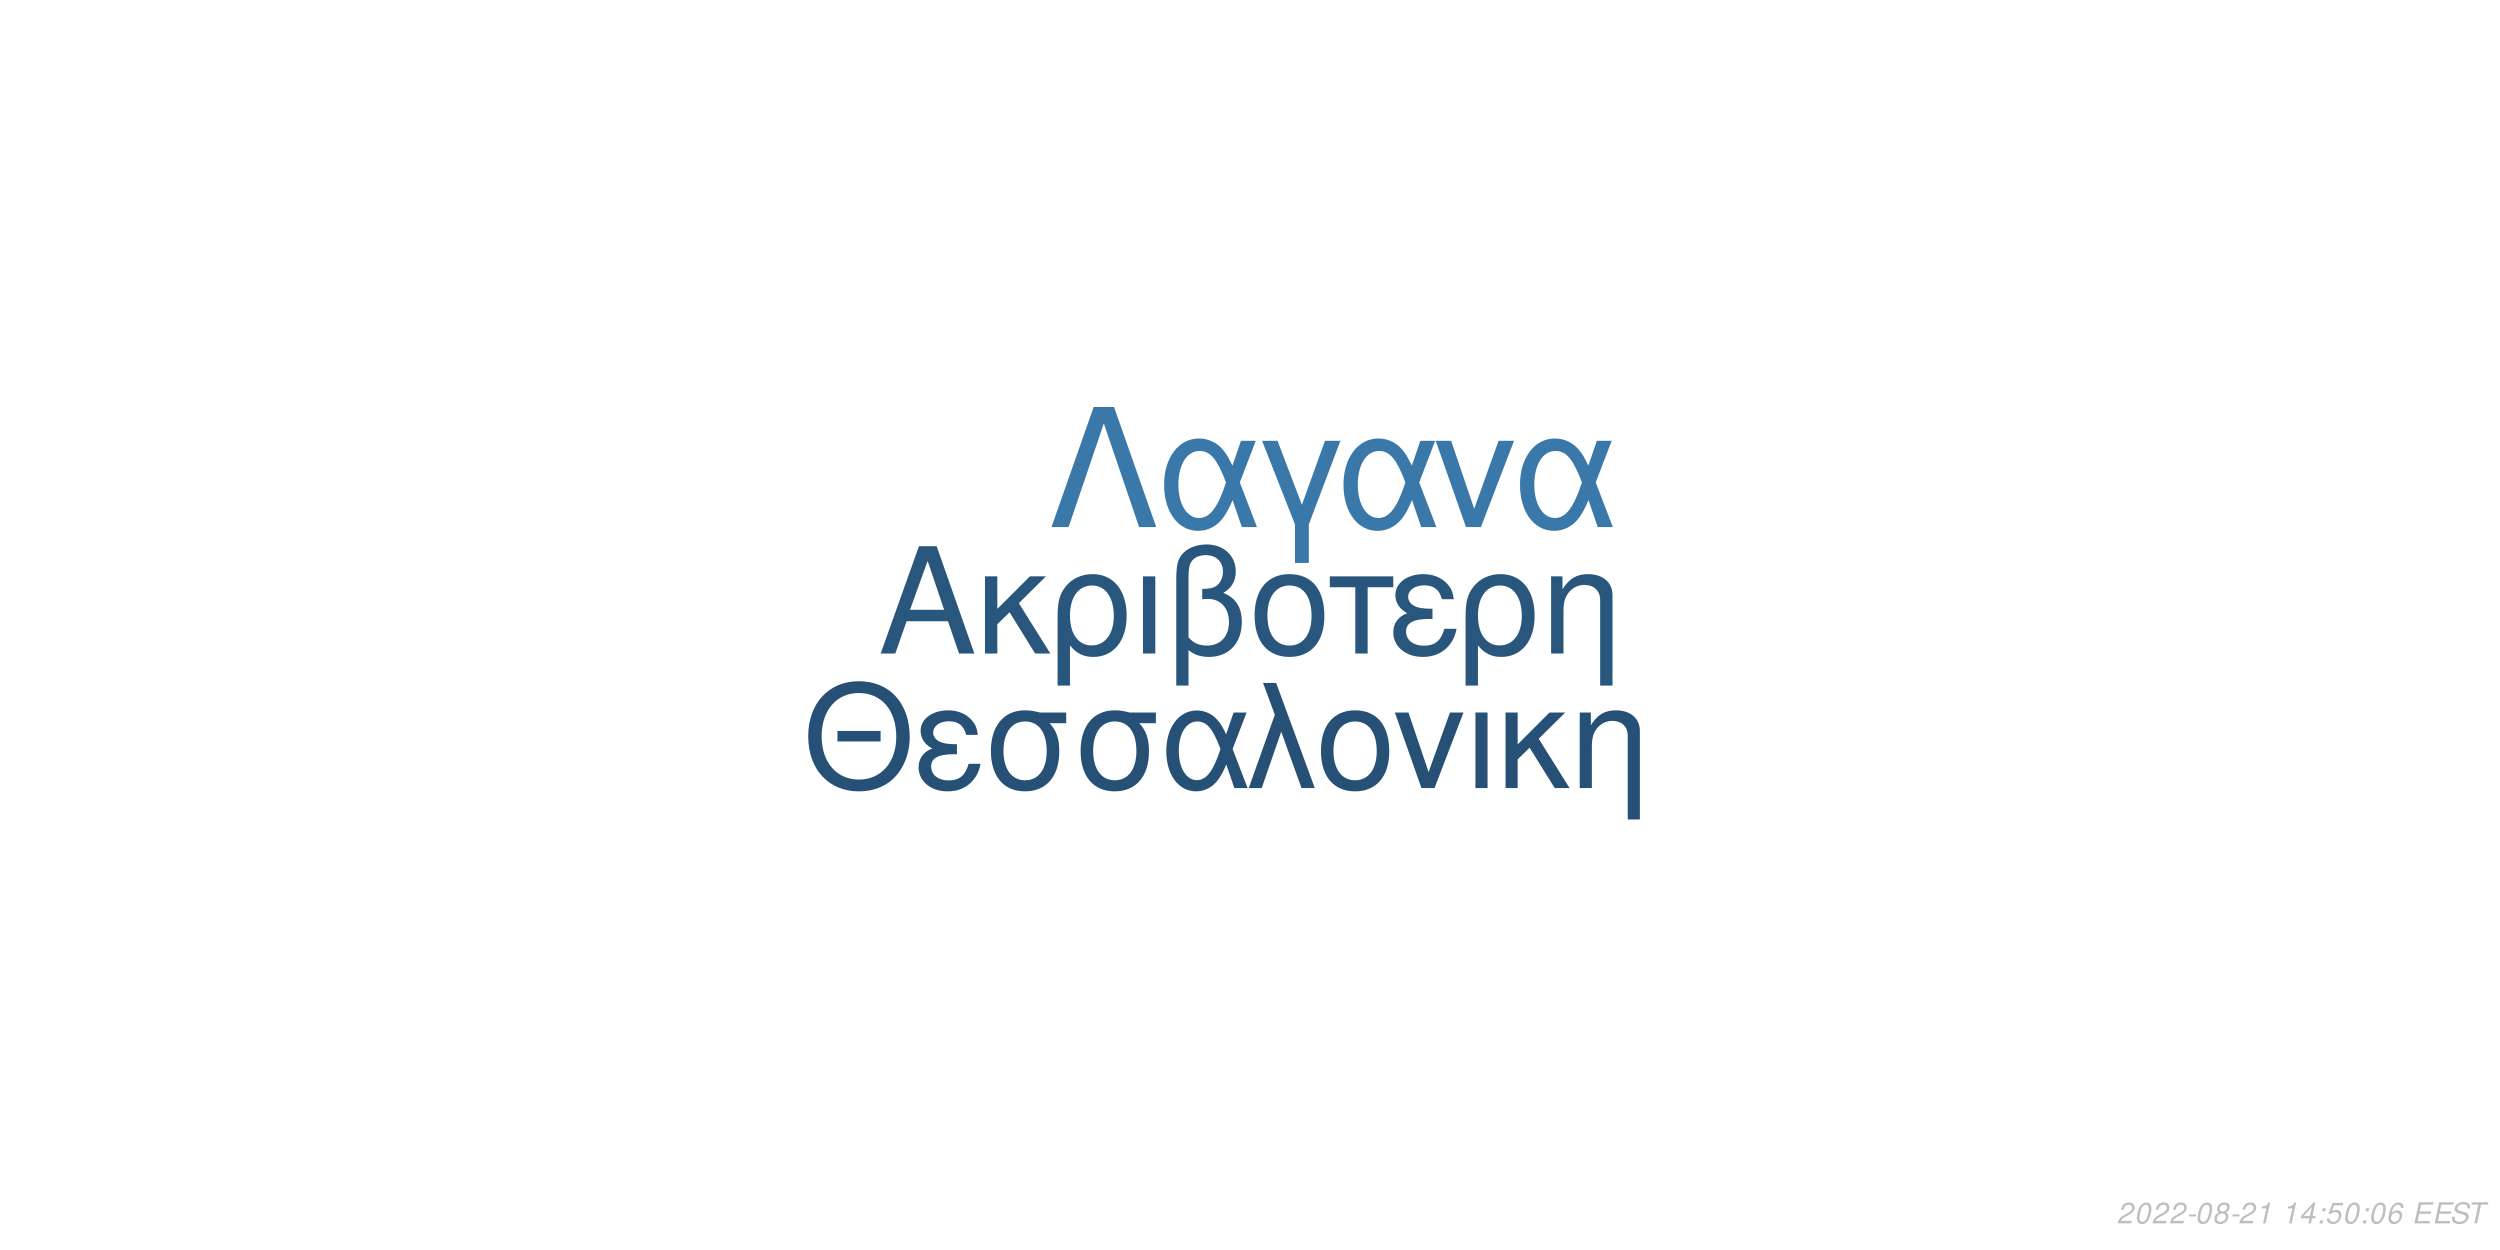
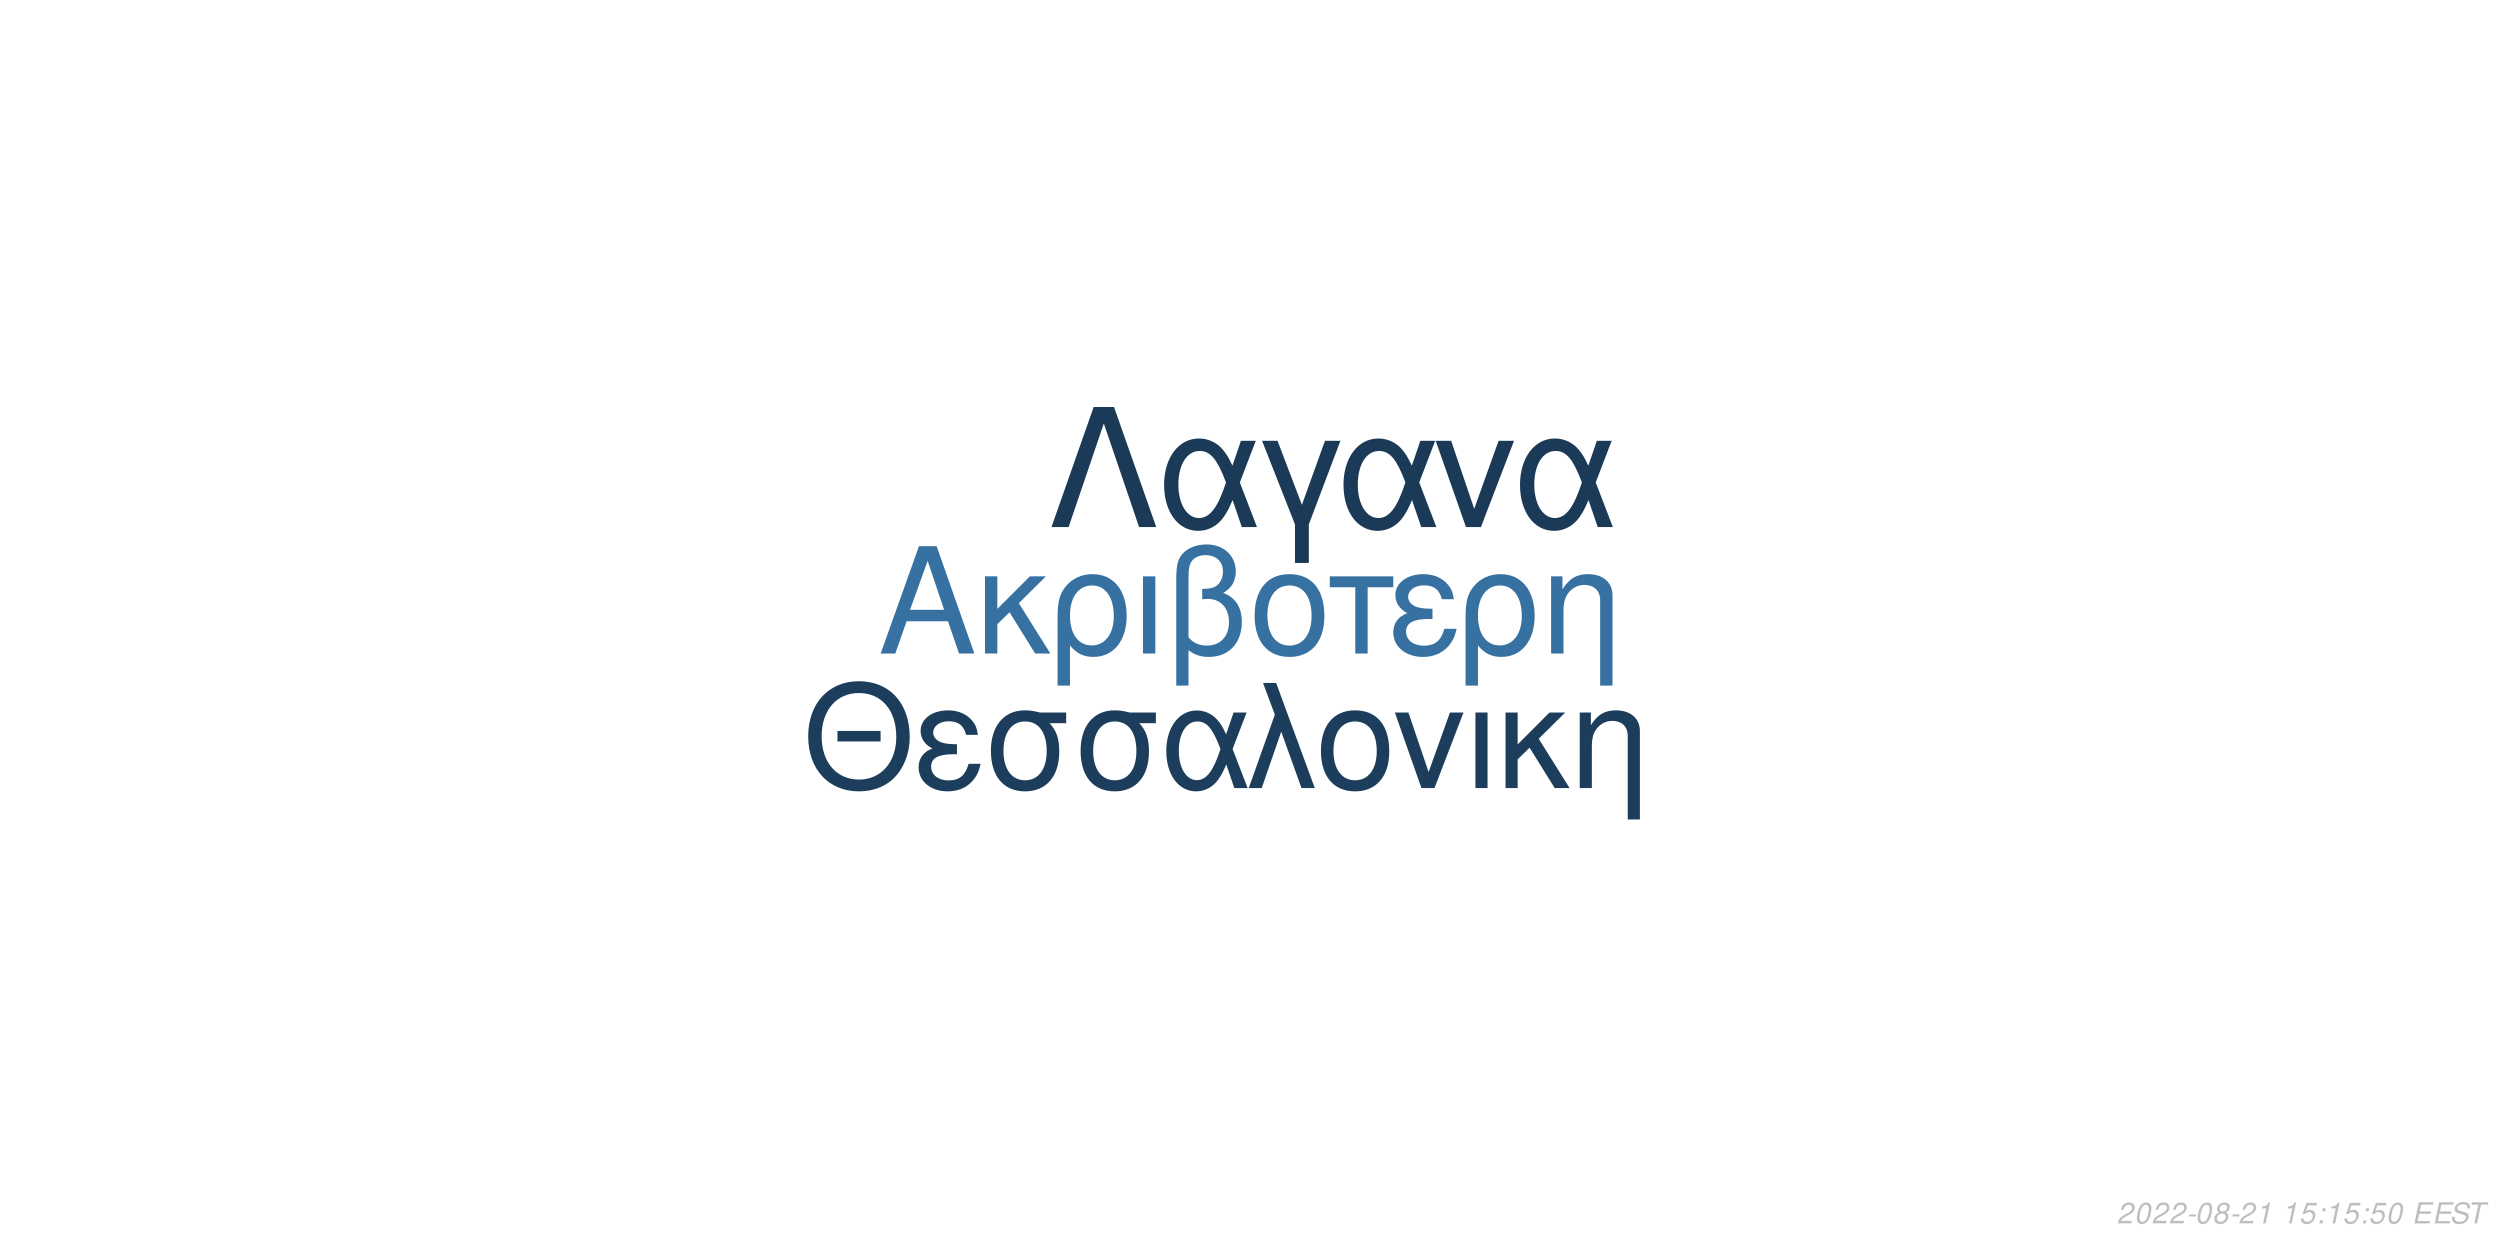
<svg xmlns="http://www.w3.org/2000/svg" xmlns:xlink="http://www.w3.org/1999/xlink" width="864pt" height="432pt" viewBox="0 0 864 432" version="1.1">
  <defs>
    <g>
      <symbol overflow="visible" id="glyph0-0">
        <path style="stroke:none;" d="" />
      </symbol>
      <symbol overflow="visible" id="glyph0-1">
        <path style="stroke:none;" d="M 24.125 -11.141 L 27.938 0 L 33.234 0 L 20.203 -37.094 L 14.094 -37.094 L 0.859 0 L 5.906 0 L 9.828 -11.141 Z M 22.797 -15.109 L 11 -15.109 L 17.094 -32.016 Z M 22.797 -15.109 " />
      </symbol>
      <symbol overflow="visible" id="glyph0-2">
        <path style="stroke:none;" d="M 7.172 -15.422 L 7.172 -26.672 L 2.906 -26.672 L 2.906 0 L 7.172 0 L 7.172 -10.125 L 11.406 -14.25 L 20.25 0 L 25.5 0 L 14.609 -17.406 L 23.969 -26.672 L 18.422 -26.672 Z M 7.172 -15.422 " />
      </symbol>
      <symbol overflow="visible" id="glyph0-3">
        <path style="stroke:none;" d="M 3 11.094 L 7.281 11.094 L 7.281 -2.797 C 9.516 -0.047 11.953 1.172 15.375 1.172 C 22.344 1.172 26.875 -4.422 26.875 -13.031 C 26.875 -21.891 22.297 -27.438 15.062 -27.438 C 11.297 -27.438 7.984 -25.906 5.797 -23.156 C 3.672 -20.516 3 -17.969 3 -12.359 Z M 14.906 -23.516 C 19.547 -23.516 22.438 -19.438 22.438 -12.922 C 22.438 -6.812 19.391 -2.797 14.812 -2.797 C 10.172 -2.797 7.281 -6.766 7.281 -13.125 C 7.281 -19.484 10.234 -23.516 14.906 -23.516 Z M 14.906 -23.516 " />
      </symbol>
      <symbol overflow="visible" id="glyph0-4">
        <path style="stroke:none;" d="M 3.516 0 L 7.781 0 L 7.781 -26.672 L 3.516 -26.672 Z M 3.516 0 " />
      </symbol>
      <symbol overflow="visible" id="glyph0-5">
        <path style="stroke:none;" d="M 4.016 11.094 L 8.25 11.094 L 8.25 -1.172 C 10.172 0.406 12.422 1.172 15.312 1.172 C 22.188 1.172 26.672 -3.609 26.672 -10.891 C 26.672 -15.984 24.578 -19.234 20.25 -20.969 C 23.109 -22.547 24.578 -25.031 24.578 -28.344 C 24.578 -33.844 20.406 -37.703 14.453 -37.703 C 10.938 -37.703 7.734 -36.391 6 -34.25 C 4.484 -32.422 4.016 -30.328 4.016 -25.391 Z M 8.25 -25.656 C 8.25 -29.359 8.5 -30.844 9.469 -32.062 C 10.375 -33.281 12.156 -34 14.094 -34 C 17.812 -34 20.156 -31.812 20.156 -28.297 C 20.156 -25.953 18.984 -23.812 17.297 -23.047 C 16.281 -22.547 15.469 -22.438 12.984 -22.297 L 12.984 -18.781 C 13.734 -18.828 14.344 -18.875 14.969 -18.875 C 19.344 -18.875 22.234 -15.719 22.234 -10.891 C 22.234 -5.906 19.281 -2.75 14.656 -2.75 C 11.953 -2.75 9.922 -3.609 8.25 -5.594 Z M 8.25 -25.656 " />
      </symbol>
      <symbol overflow="visible" id="glyph0-6">
        <path style="stroke:none;" d="M 14.094 -27.438 C 6.562 -27.438 2.094 -22.094 2.094 -13.125 C 2.094 -4.125 6.562 1.172 14.141 1.172 C 21.672 1.172 26.203 -4.172 26.203 -12.922 C 26.203 -22.188 21.828 -27.438 14.094 -27.438 Z M 14.141 -23.516 C 18.938 -23.516 21.781 -19.594 21.781 -12.984 C 21.781 -6.672 18.828 -2.75 14.141 -2.75 C 9.422 -2.75 6.516 -6.672 6.516 -13.125 C 6.516 -19.594 9.422 -23.516 14.141 -23.516 Z M 14.141 -23.516 " />
      </symbol>
      <symbol overflow="visible" id="glyph0-7">
        <path style="stroke:none;" d="M 7.891 0 L 12.156 0 L 12.156 -22.906 L 21.016 -22.906 L 21.016 -26.672 L -0.922 -26.672 L -0.922 -22.906 L 7.891 -22.906 Z M 7.891 0 " />
      </symbol>
      <symbol overflow="visible" id="glyph0-8">
        <path style="stroke:none;" d="M 14.562 -15.469 C 11.344 -15.469 9.562 -15.781 8.297 -16.438 C 6.922 -17.203 6.156 -18.328 6.156 -19.547 C 6.156 -21.891 8.453 -23.562 11.656 -23.562 C 15.062 -23.562 16.953 -22.094 17.812 -18.781 L 21.938 -18.781 C 21.578 -21.266 21.062 -22.5 19.797 -23.922 C 17.812 -26.203 14.906 -27.438 11.453 -27.438 C 5.797 -27.438 1.734 -24.375 1.734 -20.203 C 1.734 -17.609 3.156 -15.375 5.859 -13.938 C 2.797 -12.875 1.016 -10.484 1.016 -7.328 C 1.016 -2.391 5.297 1.172 11.25 1.172 C 14.969 1.172 17.906 -0.109 20.156 -2.641 C 21.578 -4.328 22.297 -5.797 22.906 -8.547 L 18.672 -8.547 C 17.5 -4.422 15.422 -2.703 11.609 -2.703 C 7.938 -2.703 5.438 -4.688 5.438 -7.578 C 5.438 -10.578 7.938 -11.953 13.484 -11.953 C 13.641 -11.953 14.094 -11.953 14.562 -11.906 Z M 14.562 -15.469 " />
      </symbol>
      <symbol overflow="visible" id="glyph0-9">
        <path style="stroke:none;" d="M 3.562 -26.672 L 3.562 0 L 7.844 0 L 7.844 -14.703 C 7.844 -17.906 8.5 -19.891 10.031 -21.531 C 11.406 -22.953 13.188 -23.719 15.062 -23.719 C 18.375 -23.719 20.516 -21.672 20.516 -18.469 L 20.516 11.094 L 24.781 11.094 L 24.781 -20.156 C 24.781 -24.578 21.469 -27.438 16.328 -27.438 C 12.359 -27.438 9.828 -25.906 7.484 -22.188 L 7.484 -26.672 Z M 3.562 -26.672 " />
      </symbol>
      <symbol overflow="visible" id="glyph1-0">
        <path style="stroke:none;" d="" />
      </symbol>
      <symbol overflow="visible" id="glyph1-1">
        <path style="stroke:none;" d="M 26.859 -19.734 L 11.953 -19.734 L 11.953 -16.094 L 26.859 -16.094 Z M 19.328 -36.922 C 8.922 -36.922 1.844 -29.25 1.844 -17.891 C 1.844 -6.484 8.875 1.141 19.391 1.141 C 23.812 1.141 27.703 -0.203 30.641 -2.688 C 34.578 -6.031 36.922 -11.656 36.922 -17.594 C 36.922 -29.297 30 -36.922 19.328 -36.922 Z M 19.328 -32.844 C 27.203 -32.844 32.281 -26.906 32.281 -17.688 C 32.281 -8.922 27.062 -2.938 19.391 -2.938 C 11.609 -2.938 6.484 -8.922 6.484 -17.891 C 6.484 -26.859 11.609 -32.844 19.328 -32.844 Z M 19.328 -32.844 " />
      </symbol>
      <symbol overflow="visible" id="glyph1-2">
        <path style="stroke:none;" d="M 14.25 -15.141 C 11.109 -15.141 9.375 -15.453 8.125 -16.094 C 6.781 -16.844 6.031 -17.938 6.031 -19.141 C 6.031 -21.422 8.266 -23.078 11.406 -23.078 C 14.75 -23.078 16.594 -21.625 17.438 -18.391 L 21.469 -18.391 C 21.125 -20.828 20.625 -22.031 19.391 -23.422 C 17.438 -25.656 14.594 -26.859 11.219 -26.859 C 5.688 -26.859 1.688 -23.875 1.688 -19.781 C 1.688 -17.234 3.094 -15.047 5.734 -13.656 C 2.734 -12.609 1 -10.266 1 -7.172 C 1 -2.344 5.188 1.141 11.016 1.141 C 14.656 1.141 17.547 -0.094 19.734 -2.594 C 21.125 -4.234 21.828 -5.688 22.422 -8.375 L 18.281 -8.375 C 17.141 -4.328 15.094 -2.641 11.359 -2.641 C 7.766 -2.641 5.328 -4.578 5.328 -7.422 C 5.328 -10.359 7.766 -11.703 13.203 -11.703 C 13.359 -11.703 13.797 -11.703 14.25 -11.656 Z M 14.25 -15.141 " />
      </symbol>
      <symbol overflow="visible" id="glyph1-3">
        <path style="stroke:none;" d="M 29 -26.109 L 19.938 -26.109 C 17.594 -26.703 16.438 -26.859 14.703 -26.859 C 7.469 -26.859 2.984 -21.469 2.984 -12.859 C 2.984 -4.031 7.375 1.141 14.797 1.141 C 22.172 1.141 26.609 -4.078 26.609 -12.656 C 26.609 -17.047 25.656 -19.828 23.266 -22.422 L 29 -22.422 Z M 14.797 -23.016 C 19.531 -23.016 22.266 -19.234 22.266 -12.75 C 22.266 -6.531 19.438 -2.688 14.797 -2.688 C 10.172 -2.688 7.328 -6.531 7.328 -12.859 C 7.328 -19.188 10.172 -23.016 14.797 -23.016 Z M 14.797 -23.016 " />
      </symbol>
      <symbol overflow="visible" id="glyph1-4">
        <path style="stroke:none;" d="M 29.344 -26.109 L 24.859 -26.109 L 22.266 -18.578 C 21.125 -21.031 20.484 -22.125 19.328 -23.469 C 17.547 -25.609 14.906 -26.812 12.156 -26.812 C 5.984 -26.812 1.594 -20.984 1.594 -12.812 C 1.594 -4.578 5.828 1.141 11.906 1.141 C 14.953 1.141 17.734 -0.344 19.625 -3.047 C 20.672 -4.531 21.281 -5.688 22.328 -8.172 L 25.109 0 L 29.703 0 L 24.516 -13.5 Z M 20.328 -13.5 C 17.891 -5.922 15.453 -2.734 12.156 -2.734 C 8.516 -2.734 5.922 -6.922 5.922 -12.812 C 5.922 -18.938 8.516 -23.016 12.359 -23.016 C 15.594 -23.016 17.688 -20.531 20.328 -13.5 Z M 20.328 -13.5 " />
      </symbol>
      <symbol overflow="visible" id="glyph1-5">
        <path style="stroke:none;" d="M 1.094 0 L 5.578 0 L 12.312 -19.484 L 19.328 0 L 23.922 0 L 10.562 -36.328 L 6.031 -36.328 L 10.109 -25.359 Z M 1.094 0 " />
      </symbol>
      <symbol overflow="visible" id="glyph1-6">
        <path style="stroke:none;" d="M 13.797 -26.859 C 6.422 -26.859 2.047 -21.625 2.047 -12.859 C 2.047 -4.031 6.422 1.141 13.859 1.141 C 21.234 1.141 25.656 -4.078 25.656 -12.656 C 25.656 -21.719 21.375 -26.859 13.797 -26.859 Z M 13.859 -23.016 C 18.531 -23.016 21.328 -19.188 21.328 -12.703 C 21.328 -6.531 18.438 -2.688 13.859 -2.688 C 9.219 -2.688 6.375 -6.531 6.375 -12.859 C 6.375 -19.188 9.219 -23.016 13.859 -23.016 Z M 13.859 -23.016 " />
      </symbol>
      <symbol overflow="visible" id="glyph1-7">
        <path style="stroke:none;" d="M 14.297 0 L 24.312 -26.109 L 19.625 -26.109 L 12.25 -5.531 L 5.281 -26.109 L 0.594 -26.109 L 9.766 0 Z M 14.297 0 " />
      </symbol>
      <symbol overflow="visible" id="glyph1-8">
        <path style="stroke:none;" d="M 3.438 0 L 7.625 0 L 7.625 -26.109 L 3.438 -26.109 Z M 3.438 0 " />
      </symbol>
      <symbol overflow="visible" id="glyph1-9">
        <path style="stroke:none;" d="M 7.031 -15.094 L 7.031 -26.109 L 2.844 -26.109 L 2.844 0 L 7.031 0 L 7.031 -9.922 L 11.156 -13.953 L 19.828 0 L 24.969 0 L 14.297 -17.047 L 23.469 -26.109 L 18.031 -26.109 Z M 7.031 -15.094 " />
      </symbol>
      <symbol overflow="visible" id="glyph1-10">
        <path style="stroke:none;" d="M 3.484 -26.109 L 3.484 0 L 7.672 0 L 7.672 -14.406 C 7.672 -17.547 8.328 -19.484 9.812 -21.078 C 11.156 -22.469 12.906 -23.219 14.75 -23.219 C 17.984 -23.219 20.078 -21.234 20.078 -18.094 L 20.078 10.859 L 24.266 10.859 L 24.266 -19.734 C 24.266 -24.062 21.031 -26.859 16 -26.859 C 12.109 -26.859 9.609 -25.359 7.328 -21.719 L 7.328 -26.109 Z M 3.484 -26.109 " />
      </symbol>
      <symbol overflow="visible" id="glyph2-0">
        <path style="stroke:none;" d="" />
      </symbol>
      <symbol overflow="visible" id="glyph2-1">
        <path style="stroke:none;" d="M 22.531 -41.484 L 15.484 -41.484 L 0.906 0 L 6.828 0 L 19 -35.797 L 31.188 0 L 37.109 0 Z M 22.531 -41.484 " />
      </symbol>
      <symbol overflow="visible" id="glyph2-2">
        <path style="stroke:none;" d="M 33.516 -29.812 L 28.391 -29.812 L 25.438 -21.219 C 24.125 -24.016 23.391 -25.266 22.078 -26.797 C 20.031 -29.25 17.016 -30.609 13.891 -30.609 C 6.828 -30.609 1.828 -23.953 1.828 -14.625 C 1.828 -5.234 6.656 1.312 13.594 1.312 C 17.078 1.312 20.266 -0.391 22.422 -3.469 C 23.609 -5.172 24.297 -6.484 25.5 -9.328 L 28.688 0 L 33.922 0 L 28 -15.422 Z M 23.219 -15.422 C 20.422 -6.766 17.641 -3.125 13.891 -3.125 C 9.734 -3.125 6.766 -7.906 6.766 -14.625 C 6.766 -21.625 9.734 -26.297 14.109 -26.297 C 17.812 -26.297 20.203 -23.453 23.219 -15.422 Z M 23.219 -15.422 " />
      </symbol>
      <symbol overflow="visible" id="glyph2-3">
        <path style="stroke:none;" d="M 12.062 12.406 L 16.844 12.406 L 16.844 -0.906 L 27.766 -29.812 L 22.422 -29.812 L 14.453 -7.688 L 6.031 -29.812 L 0.688 -29.812 L 12.062 -0.906 Z M 12.062 12.406 " />
      </symbol>
      <symbol overflow="visible" id="glyph2-4">
        <path style="stroke:none;" d="M 16.328 0 L 27.766 -29.812 L 22.422 -29.812 L 14 -6.312 L 6.031 -29.812 L 0.688 -29.812 L 11.156 0 Z M 16.328 0 " />
      </symbol>
      <symbol overflow="visible" id="glyph3-0">
        <path style="stroke:none;" d="" />
      </symbol>
      <symbol overflow="visible" id="glyph3-1">
        <path style="stroke:none;" d="M 5.234 -0.875 L 1.469 -0.875 C 1.641 -1.375 2.203 -1.891 3.109 -2.344 L 4.234 -2.938 C 5.562 -3.625 6.219 -4.469 6.219 -5.484 C 6.219 -5.938 6.062 -6.359 5.797 -6.656 C 5.469 -7.047 4.984 -7.234 4.312 -7.234 C 2.766 -7.234 1.891 -6.453 1.484 -4.734 L 2.375 -4.734 C 2.484 -5.188 2.609 -5.484 2.797 -5.75 C 3.094 -6.203 3.609 -6.453 4.188 -6.453 C 4.891 -6.453 5.344 -6.031 5.344 -5.375 C 5.344 -4.703 4.859 -4.094 4.016 -3.656 L 2.984 -3.125 C 1.234 -2.188 0.797 -1.656 0.344 -0.016 L 5.047 -0.016 Z M 5.234 -0.875 " />
      </symbol>
      <symbol overflow="visible" id="glyph3-2">
        <path style="stroke:none;" d="M 4.203 -7.234 C 3.375 -7.234 2.688 -6.812 2.125 -5.984 C 1.484 -5.047 0.984 -3.188 0.984 -1.734 C 0.984 -1.109 1.172 -0.562 1.484 -0.266 C 1.797 0.047 2.281 0.234 2.766 0.234 C 3.625 0.234 4.281 -0.156 4.859 -1.016 C 5.516 -1.953 6 -3.797 6 -5.266 C 6 -6.5 5.328 -7.234 4.203 -7.234 Z M 4.094 -6.453 C 4.734 -6.453 5.125 -5.984 5.125 -5.156 C 5.125 -4.203 4.781 -2.625 4.406 -1.812 C 3.984 -0.938 3.516 -0.547 2.875 -0.547 C 2.25 -0.547 1.875 -1.031 1.875 -1.828 C 1.875 -2.797 2.203 -4.344 2.594 -5.203 C 2.984 -6.047 3.453 -6.453 4.094 -6.453 Z M 4.094 -6.453 " />
      </symbol>
      <symbol overflow="visible" id="glyph3-3">
        <path style="stroke:none;" d="M 3.516 -3.125 L 1.125 -3.125 L 0.969 -2.406 L 3.359 -2.406 Z M 3.516 -3.125 " />
      </symbol>
      <symbol overflow="visible" id="glyph3-4">
        <path style="stroke:none;" d="M 4.766 -3.797 C 5.078 -3.969 5.234 -4.078 5.438 -4.234 C 5.812 -4.594 6.062 -5.172 6.062 -5.734 C 6.062 -6.625 5.344 -7.234 4.266 -7.234 C 2.812 -7.234 1.703 -6.219 1.703 -4.875 C 1.703 -4.406 1.875 -4.125 2.359 -3.812 C 1.297 -3.312 0.75 -2.516 0.75 -1.469 C 0.75 -0.438 1.547 0.234 2.812 0.234 C 3.656 0.234 4.359 -0.094 4.938 -0.734 C 5.359 -1.234 5.609 -1.859 5.609 -2.438 C 5.609 -3.047 5.312 -3.516 4.766 -3.797 Z M 4.109 -6.453 C 4.797 -6.453 5.188 -6.125 5.188 -5.578 C 5.188 -5.266 5.062 -4.922 4.859 -4.672 C 4.562 -4.312 4.188 -4.156 3.656 -4.156 C 2.984 -4.156 2.594 -4.453 2.594 -4.984 C 2.594 -5.859 3.203 -6.453 4.109 -6.453 Z M 3.453 -3.406 C 4.234 -3.406 4.734 -2.984 4.734 -2.312 C 4.734 -1.312 3.922 -0.547 2.875 -0.547 C 2.125 -0.547 1.625 -0.969 1.625 -1.625 C 1.625 -2.609 2.438 -3.406 3.453 -3.406 Z M 3.453 -3.406 " />
      </symbol>
      <symbol overflow="visible" id="glyph3-5">
        <path style="stroke:none;" d="M 3.703 -5.188 L 2.594 0 L 3.469 0 L 5.016 -7.234 L 4.438 -7.234 C 3.906 -6.156 3.688 -6.016 2.234 -5.812 L 2.109 -5.188 Z M 3.703 -5.188 " />
      </symbol>
      <symbol overflow="visible" id="glyph3-6">
        <path style="stroke:none;" d="" />
      </symbol>
      <symbol overflow="visible" id="glyph3-7">
-         <path style="stroke:none;" d="M 3.625 -1.75 L 3.266 0 L 4.141 0 L 4.516 -1.75 L 5.562 -1.75 L 5.734 -2.531 L 4.688 -2.531 L 5.688 -7.234 L 5.016 -7.234 L 0.844 -2.672 L 0.641 -1.75 Z M 3.797 -2.531 L 1.594 -2.531 L 4.469 -5.703 Z M 3.797 -2.531 " />
+         <path style="stroke:none;" d="M 6.297 -7.094 L 2.594 -7.094 L 1.234 -3.234 L 2.047 -3.234 C 2.656 -3.766 2.938 -3.906 3.531 -3.906 C 4.328 -3.906 4.797 -3.453 4.797 -2.688 C 4.797 -1.438 3.969 -0.547 2.828 -0.547 C 2.031 -0.547 1.609 -0.938 1.578 -1.734 L 0.703 -1.734 L 0.703 -1.516 C 0.703 -0.938 0.844 -0.547 1.188 -0.266 C 1.562 0.062 2.078 0.234 2.703 0.234 C 3.656 0.234 4.391 -0.156 4.984 -0.922 C 5.422 -1.5 5.672 -2.234 5.672 -2.953 C 5.672 -4 4.938 -4.672 3.812 -4.672 C 3.328 -4.672 2.906 -4.547 2.406 -4.234 L 3.109 -6.219 L 6.109 -6.219 Z M 6.297 -7.094 " />
      </symbol>
      <symbol overflow="visible" id="glyph3-8">
        <path style="stroke:none;" d="M 2.359 -1.031 L 1.312 -1.031 L 1.094 0 L 2.141 0 Z M 3.266 -5.234 L 2.219 -5.234 L 2 -4.203 L 3.047 -4.203 Z M 3.266 -5.234 " />
      </symbol>
      <symbol overflow="visible" id="glyph3-9">
-         <path style="stroke:none;" d="M 6.297 -7.094 L 2.594 -7.094 L 1.234 -3.234 L 2.047 -3.234 C 2.656 -3.766 2.938 -3.906 3.531 -3.906 C 4.328 -3.906 4.797 -3.453 4.797 -2.688 C 4.797 -1.438 3.969 -0.547 2.828 -0.547 C 2.031 -0.547 1.609 -0.938 1.578 -1.734 L 0.703 -1.734 L 0.703 -1.516 C 0.703 -0.938 0.844 -0.547 1.188 -0.266 C 1.562 0.062 2.078 0.234 2.703 0.234 C 3.656 0.234 4.391 -0.156 4.984 -0.922 C 5.422 -1.5 5.672 -2.234 5.672 -2.953 C 5.672 -4 4.938 -4.672 3.812 -4.672 C 3.328 -4.672 2.906 -4.547 2.406 -4.234 L 3.109 -6.219 L 6.109 -6.219 Z M 6.297 -7.094 " />
+         <path style="stroke:none;" d="M 2.547 -3.312 L 6.5 -3.312 L 6.688 -4.141 L 2.719 -4.141 L 3.219 -6.469 L 7.344 -6.469 L 7.516 -7.297 L 2.453 -7.297 L 0.906 0 L 6.125 0 L 6.297 -0.812 L 2.016 -0.812 Z M 2.547 -3.312 " />
      </symbol>
      <symbol overflow="visible" id="glyph3-10">
-         <path style="stroke:none;" d="M 6.125 -5.344 L 6.141 -5.625 C 6.141 -6.609 5.453 -7.234 4.391 -7.234 C 3.438 -7.234 2.641 -6.719 2.016 -5.703 C 1.422 -4.781 0.938 -2.953 0.938 -1.688 C 0.938 -0.516 1.688 0.234 2.859 0.234 C 3.703 0.234 4.438 -0.156 5 -0.875 C 5.406 -1.422 5.672 -2.156 5.672 -2.766 C 5.672 -3.812 4.969 -4.5 3.906 -4.5 C 3.234 -4.5 2.672 -4.234 2.094 -3.625 C 2.406 -5.375 3.234 -6.453 4.25 -6.453 C 4.703 -6.453 5.062 -6.234 5.172 -5.844 C 5.203 -5.719 5.234 -5.578 5.25 -5.344 Z M 3.656 -3.734 C 4.344 -3.734 4.797 -3.281 4.797 -2.625 C 4.797 -1.469 3.984 -0.547 2.984 -0.547 C 2.297 -0.547 1.812 -1.047 1.812 -1.766 C 1.812 -2.859 2.625 -3.734 3.656 -3.734 Z M 3.656 -3.734 " />
+         <path style="stroke:none;" d="M 7.062 -5.156 C 7.125 -5.438 7.141 -5.562 7.141 -5.703 C 7.141 -6.156 6.938 -6.594 6.594 -6.891 C 6.188 -7.25 5.656 -7.406 4.875 -7.406 C 3.844 -7.406 3.047 -7.125 2.5 -6.562 C 2.094 -6.141 1.781 -5.438 1.781 -4.922 C 1.781 -4.297 2.219 -3.766 2.891 -3.562 L 4.594 -3.094 C 5.406 -2.859 5.734 -2.578 5.734 -2.094 C 5.734 -1.781 5.547 -1.406 5.266 -1.141 C 4.844 -0.766 4.266 -0.578 3.453 -0.578 C 2.328 -0.578 1.812 -0.984 1.812 -1.906 C 1.812 -2.047 1.812 -2.125 1.844 -2.312 L 0.984 -2.312 C 0.906 -2.062 0.891 -1.906 0.891 -1.688 C 0.891 -0.484 1.797 0.234 3.297 0.234 C 4.359 0.234 5.234 -0.062 5.812 -0.609 C 6.344 -1.078 6.688 -1.797 6.688 -2.375 C 6.688 -2.641 6.609 -2.906 6.453 -3.156 C 6.234 -3.5 5.938 -3.703 5.469 -3.828 L 3.75 -4.312 C 2.984 -4.547 2.734 -4.734 2.734 -5.188 C 2.734 -5.547 2.875 -5.844 3.188 -6.109 C 3.547 -6.438 4.031 -6.594 4.703 -6.594 C 5.266 -6.594 5.688 -6.484 5.906 -6.297 C 6.094 -6.125 6.219 -5.797 6.219 -5.516 C 6.219 -5.422 6.203 -5.344 6.188 -5.156 Z M 7.062 -5.156 " />
      </symbol>
      <symbol overflow="visible" id="glyph3-11">
-         <path style="stroke:none;" d="M 2.547 -3.312 L 6.5 -3.312 L 6.688 -4.141 L 2.719 -4.141 L 3.219 -6.469 L 7.344 -6.469 L 7.516 -7.297 L 2.453 -7.297 L 0.906 0 L 6.125 0 L 6.297 -0.812 L 2.016 -0.812 Z M 2.547 -3.312 " />
-       </symbol>
-       <symbol overflow="visible" id="glyph3-12">
-         <path style="stroke:none;" d="M 7.062 -5.156 C 7.125 -5.438 7.141 -5.562 7.141 -5.703 C 7.141 -6.156 6.938 -6.594 6.594 -6.891 C 6.188 -7.25 5.656 -7.406 4.875 -7.406 C 3.844 -7.406 3.047 -7.125 2.5 -6.562 C 2.094 -6.141 1.781 -5.438 1.781 -4.922 C 1.781 -4.297 2.219 -3.766 2.891 -3.562 L 4.594 -3.094 C 5.406 -2.859 5.734 -2.578 5.734 -2.094 C 5.734 -1.781 5.547 -1.406 5.266 -1.141 C 4.844 -0.766 4.266 -0.578 3.453 -0.578 C 2.328 -0.578 1.812 -0.984 1.812 -1.906 C 1.812 -2.047 1.812 -2.125 1.844 -2.312 L 0.984 -2.312 C 0.906 -2.062 0.891 -1.906 0.891 -1.688 C 0.891 -0.484 1.797 0.234 3.297 0.234 C 4.359 0.234 5.234 -0.062 5.812 -0.609 C 6.344 -1.078 6.688 -1.797 6.688 -2.375 C 6.688 -2.641 6.609 -2.906 6.453 -3.156 C 6.234 -3.5 5.938 -3.703 5.469 -3.828 L 3.75 -4.312 C 2.984 -4.547 2.734 -4.734 2.734 -5.188 C 2.734 -5.547 2.875 -5.844 3.188 -6.109 C 3.547 -6.438 4.031 -6.594 4.703 -6.594 C 5.266 -6.594 5.688 -6.484 5.906 -6.297 C 6.094 -6.125 6.219 -5.797 6.219 -5.516 C 6.219 -5.422 6.203 -5.344 6.188 -5.156 Z M 7.062 -5.156 " />
-       </symbol>
-       <symbol overflow="visible" id="glyph3-13">
        <path style="stroke:none;" d="M 4.938 -6.469 L 7.312 -6.469 L 7.484 -7.297 L 1.75 -7.297 L 1.578 -6.469 L 3.984 -6.469 L 2.609 0 L 3.547 0 Z M 4.938 -6.469 " />
      </symbol>
    </g>
  </defs>
  <g id="surface1">
    <rect x="0" y="0" width="864" height="432" style="fill:rgb(100%,100%,100%);fill-opacity:1;stroke:none;" />
-     <g style="fill:rgb(16.078%,33.725%,49.02%);fill-opacity:1;">
+     <g style="fill:rgb(21.176%,44.314%,63.137%);fill-opacity:1;">
      <use xlink:href="#glyph0-1" x="303.5" y="225.861" />
      <use xlink:href="#glyph0-2" x="337.5" y="225.861" />
      <use xlink:href="#glyph0-3" x="362.5" y="225.861" />
      <use xlink:href="#glyph0-4" x="391.5" y="225.861" />
      <use xlink:href="#glyph0-5" x="402.5" y="225.861" />
      <use xlink:href="#glyph0-6" x="431.5" y="225.861" />
      <use xlink:href="#glyph0-7" x="460.5" y="225.861" />
      <use xlink:href="#glyph0-8" x="480.5" y="225.861" />
      <use xlink:href="#glyph0-3" x="503.5" y="225.861" />
      <use xlink:href="#glyph0-9" x="532.5" y="225.861" />
    </g>
-     <g style="fill:rgb(14.902%,31.373%,45.882%);fill-opacity:1;">
+     <g style="fill:rgb(10.98%,23.922%,35.686%);fill-opacity:1;">
      <use xlink:href="#glyph1-1" x="277.473" y="272.354" />
      <use xlink:href="#glyph1-2" x="316.473" y="272.354" />
      <use xlink:href="#glyph1-3" x="339.473" y="272.354" />
      <use xlink:href="#glyph1-3" x="370.473" y="272.354" />
      <use xlink:href="#glyph1-4" x="401.473" y="272.354" />
      <use xlink:href="#glyph1-5" x="430.473" y="272.354" />
      <use xlink:href="#glyph1-6" x="454.473" y="272.354" />
      <use xlink:href="#glyph1-7" x="481.473" y="272.354" />
      <use xlink:href="#glyph1-8" x="506.473" y="272.354" />
      <use xlink:href="#glyph1-9" x="517.473" y="272.354" />
      <use xlink:href="#glyph1-10" x="542.473" y="272.354" />
    </g>
-     <g style="fill:rgb(22.745%,47.059%,66.667%);fill-opacity:1;">
+     <g style="fill:rgb(10.588%,22.745%,34.51%);fill-opacity:1;">
      <use xlink:href="#glyph2-1" x="362.484" y="182.152" />
      <use xlink:href="#glyph2-2" x="400.484" y="182.152" />
      <use xlink:href="#glyph2-3" x="435.484" y="182.152" />
      <use xlink:href="#glyph2-2" x="462.484" y="182.152" />
      <use xlink:href="#glyph2-4" x="495.484" y="182.152" />
      <use xlink:href="#glyph2-2" x="523.484" y="182.152" />
    </g>
    <g style="fill:rgb(74.51%,74.51%,74.51%);fill-opacity:1;">
      <use xlink:href="#glyph3-1" x="731.52" y="422.81" />
      <use xlink:href="#glyph3-2" x="737.52" y="422.81" />
      <use xlink:href="#glyph3-1" x="743.52" y="422.81" />
      <use xlink:href="#glyph3-1" x="749.52" y="422.81" />
      <use xlink:href="#glyph3-3" x="755.52" y="422.81" />
      <use xlink:href="#glyph3-2" x="758.52" y="422.81" />
      <use xlink:href="#glyph3-4" x="764.52" y="422.81" />
      <use xlink:href="#glyph3-3" x="770.52" y="422.81" />
      <use xlink:href="#glyph3-1" x="773.52" y="422.81" />
      <use xlink:href="#glyph3-5" x="779.52" y="422.81" />
      <use xlink:href="#glyph3-6" x="785.52" y="422.81" />
      <use xlink:href="#glyph3-5" x="788.52" y="422.81" />
      <use xlink:href="#glyph3-7" x="794.52" y="422.81" />
      <use xlink:href="#glyph3-8" x="800.52" y="422.81" />
-       <use xlink:href="#glyph3-9" x="803.52" y="422.81" />
-       <use xlink:href="#glyph3-2" x="809.52" y="422.81" />
+       <use xlink:href="#glyph3-5" x="803.52" y="422.81" />
+       <use xlink:href="#glyph3-7" x="809.52" y="422.81" />
      <use xlink:href="#glyph3-8" x="815.52" y="422.81" />
-       <use xlink:href="#glyph3-2" x="818.52" y="422.81" />
-       <use xlink:href="#glyph3-10" x="824.52" y="422.81" />
+       <use xlink:href="#glyph3-7" x="818.52" y="422.81" />
+       <use xlink:href="#glyph3-2" x="824.52" y="422.81" />
      <use xlink:href="#glyph3-6" x="830.52" y="422.81" />
-       <use xlink:href="#glyph3-11" x="833.52" y="422.81" />
-       <use xlink:href="#glyph3-11" x="840.52" y="422.81" />
-       <use xlink:href="#glyph3-12" x="846.52" y="422.81" />
-       <use xlink:href="#glyph3-13" x="852.52" y="422.81" />
+       <use xlink:href="#glyph3-9" x="833.52" y="422.81" />
+       <use xlink:href="#glyph3-9" x="840.52" y="422.81" />
+       <use xlink:href="#glyph3-10" x="846.52" y="422.81" />
+       <use xlink:href="#glyph3-11" x="852.52" y="422.81" />
    </g>
  </g>
</svg>
